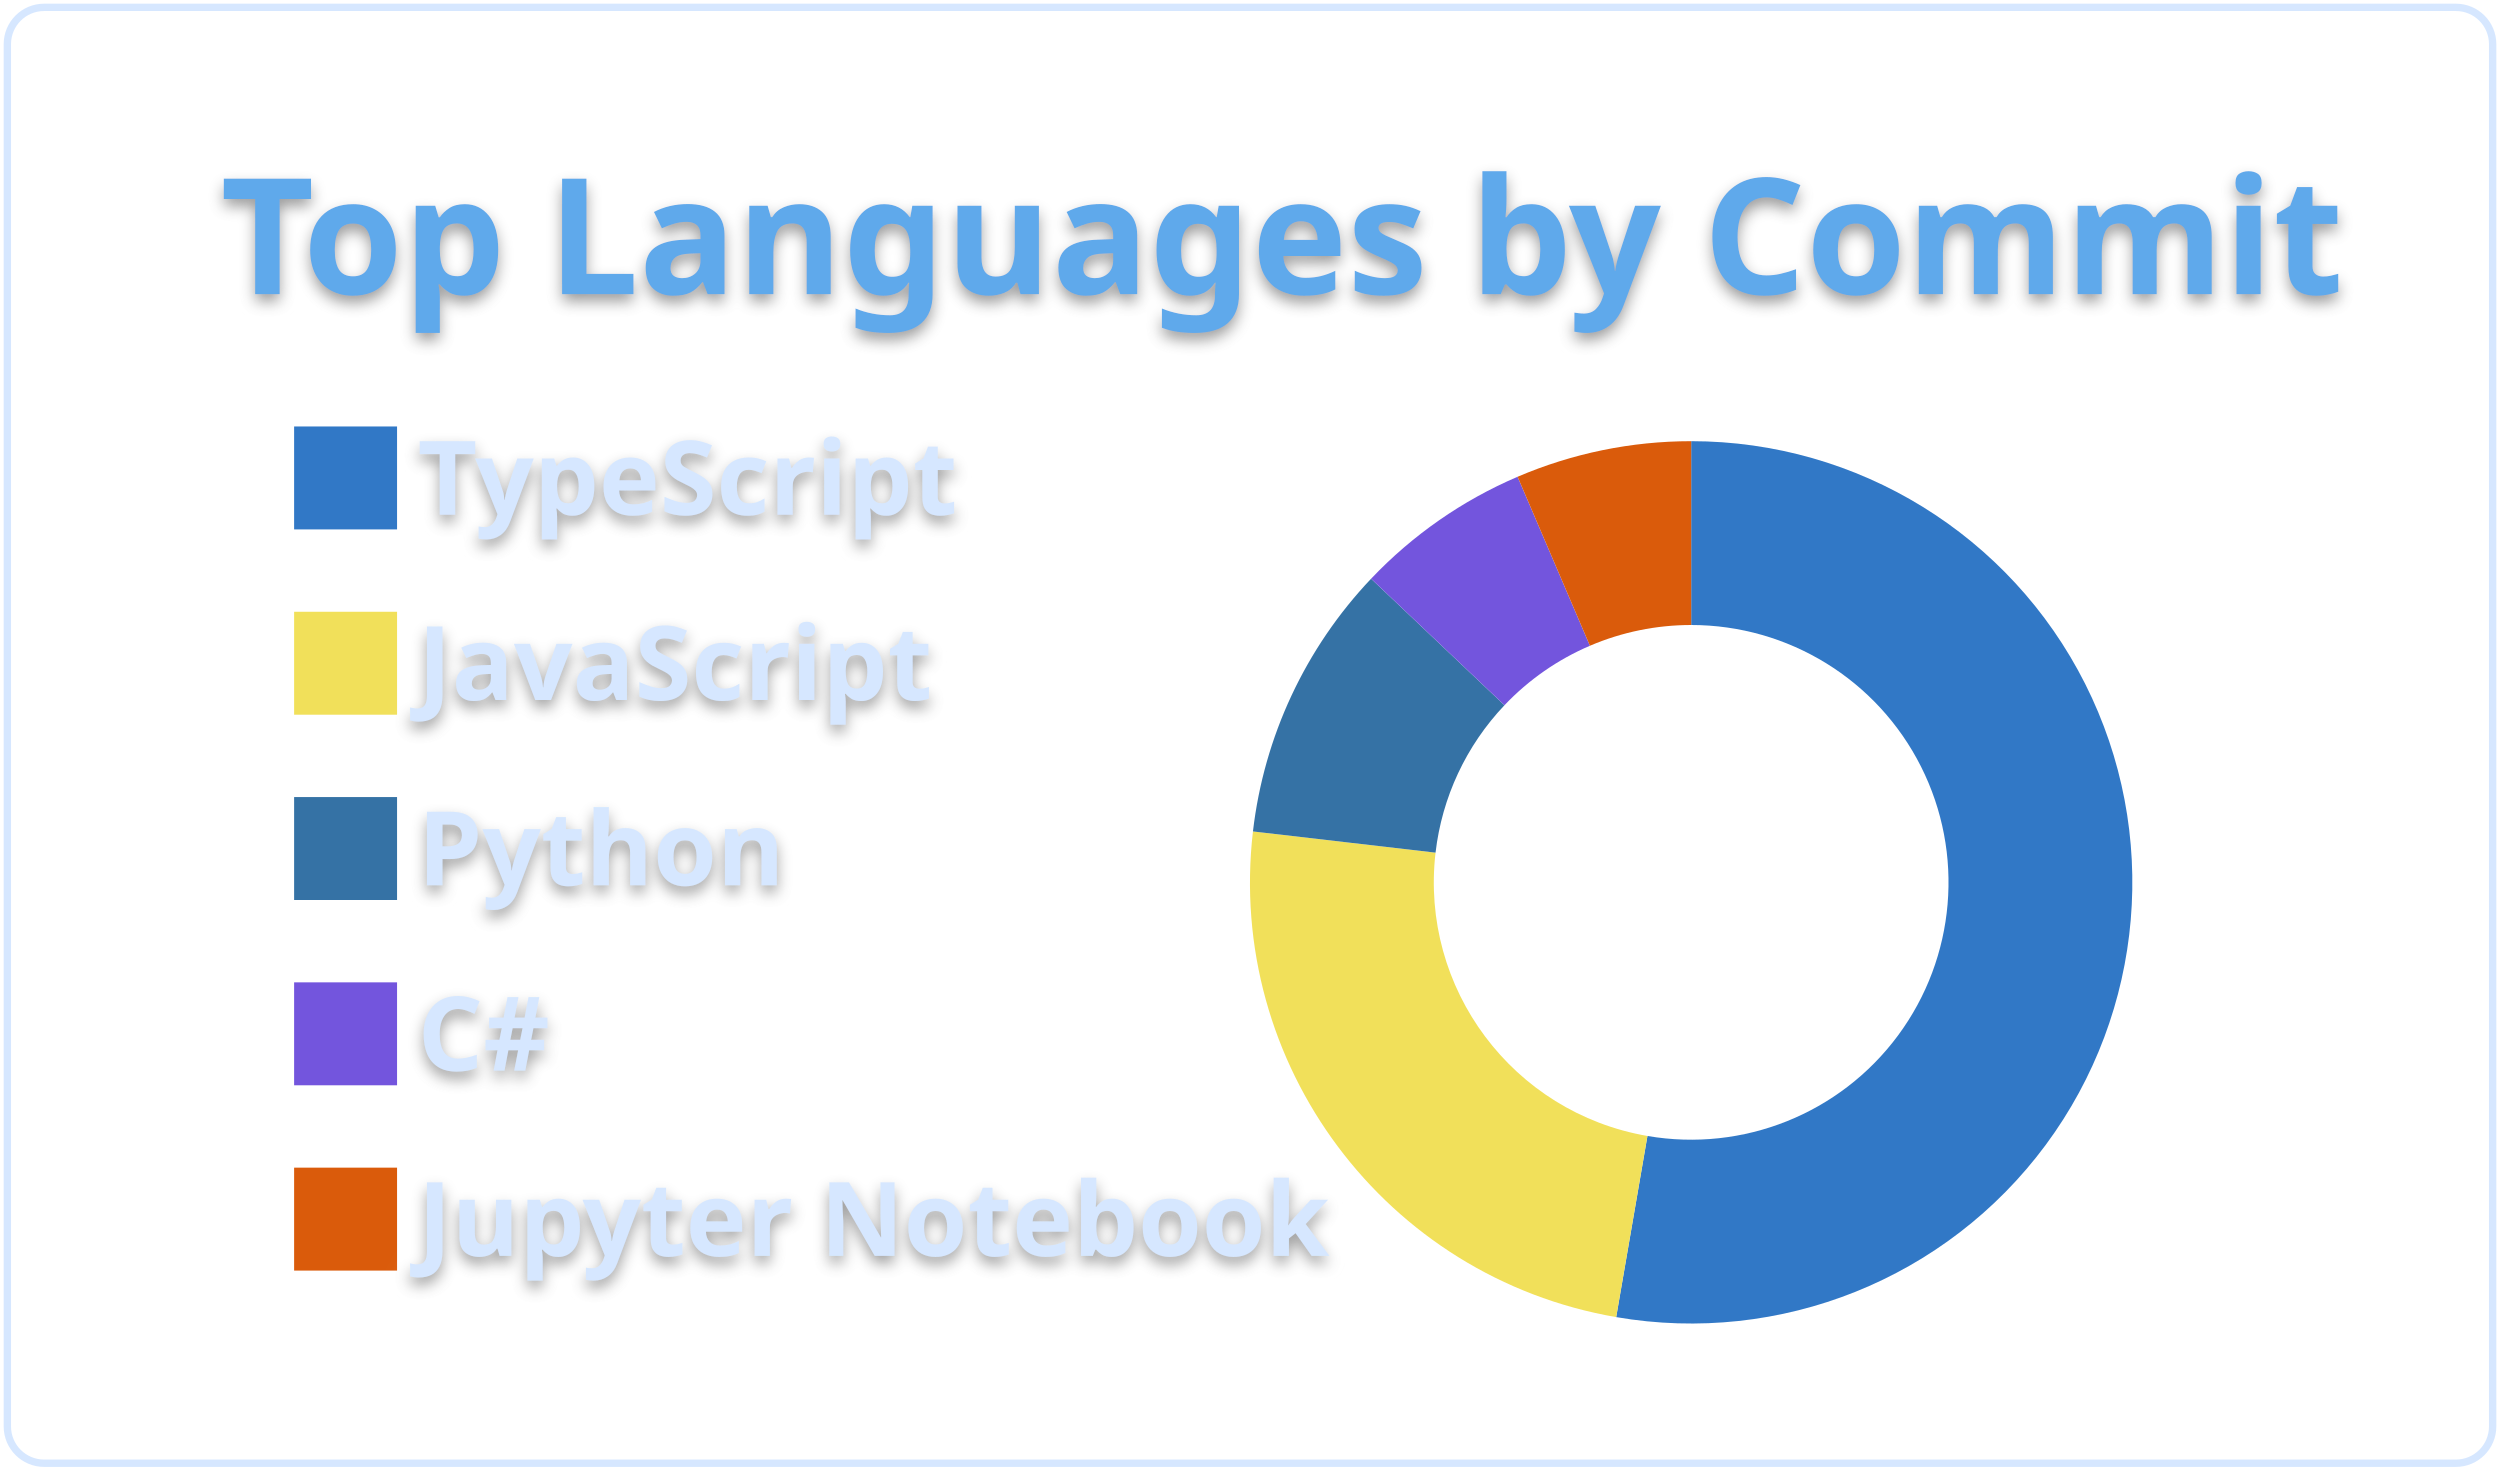
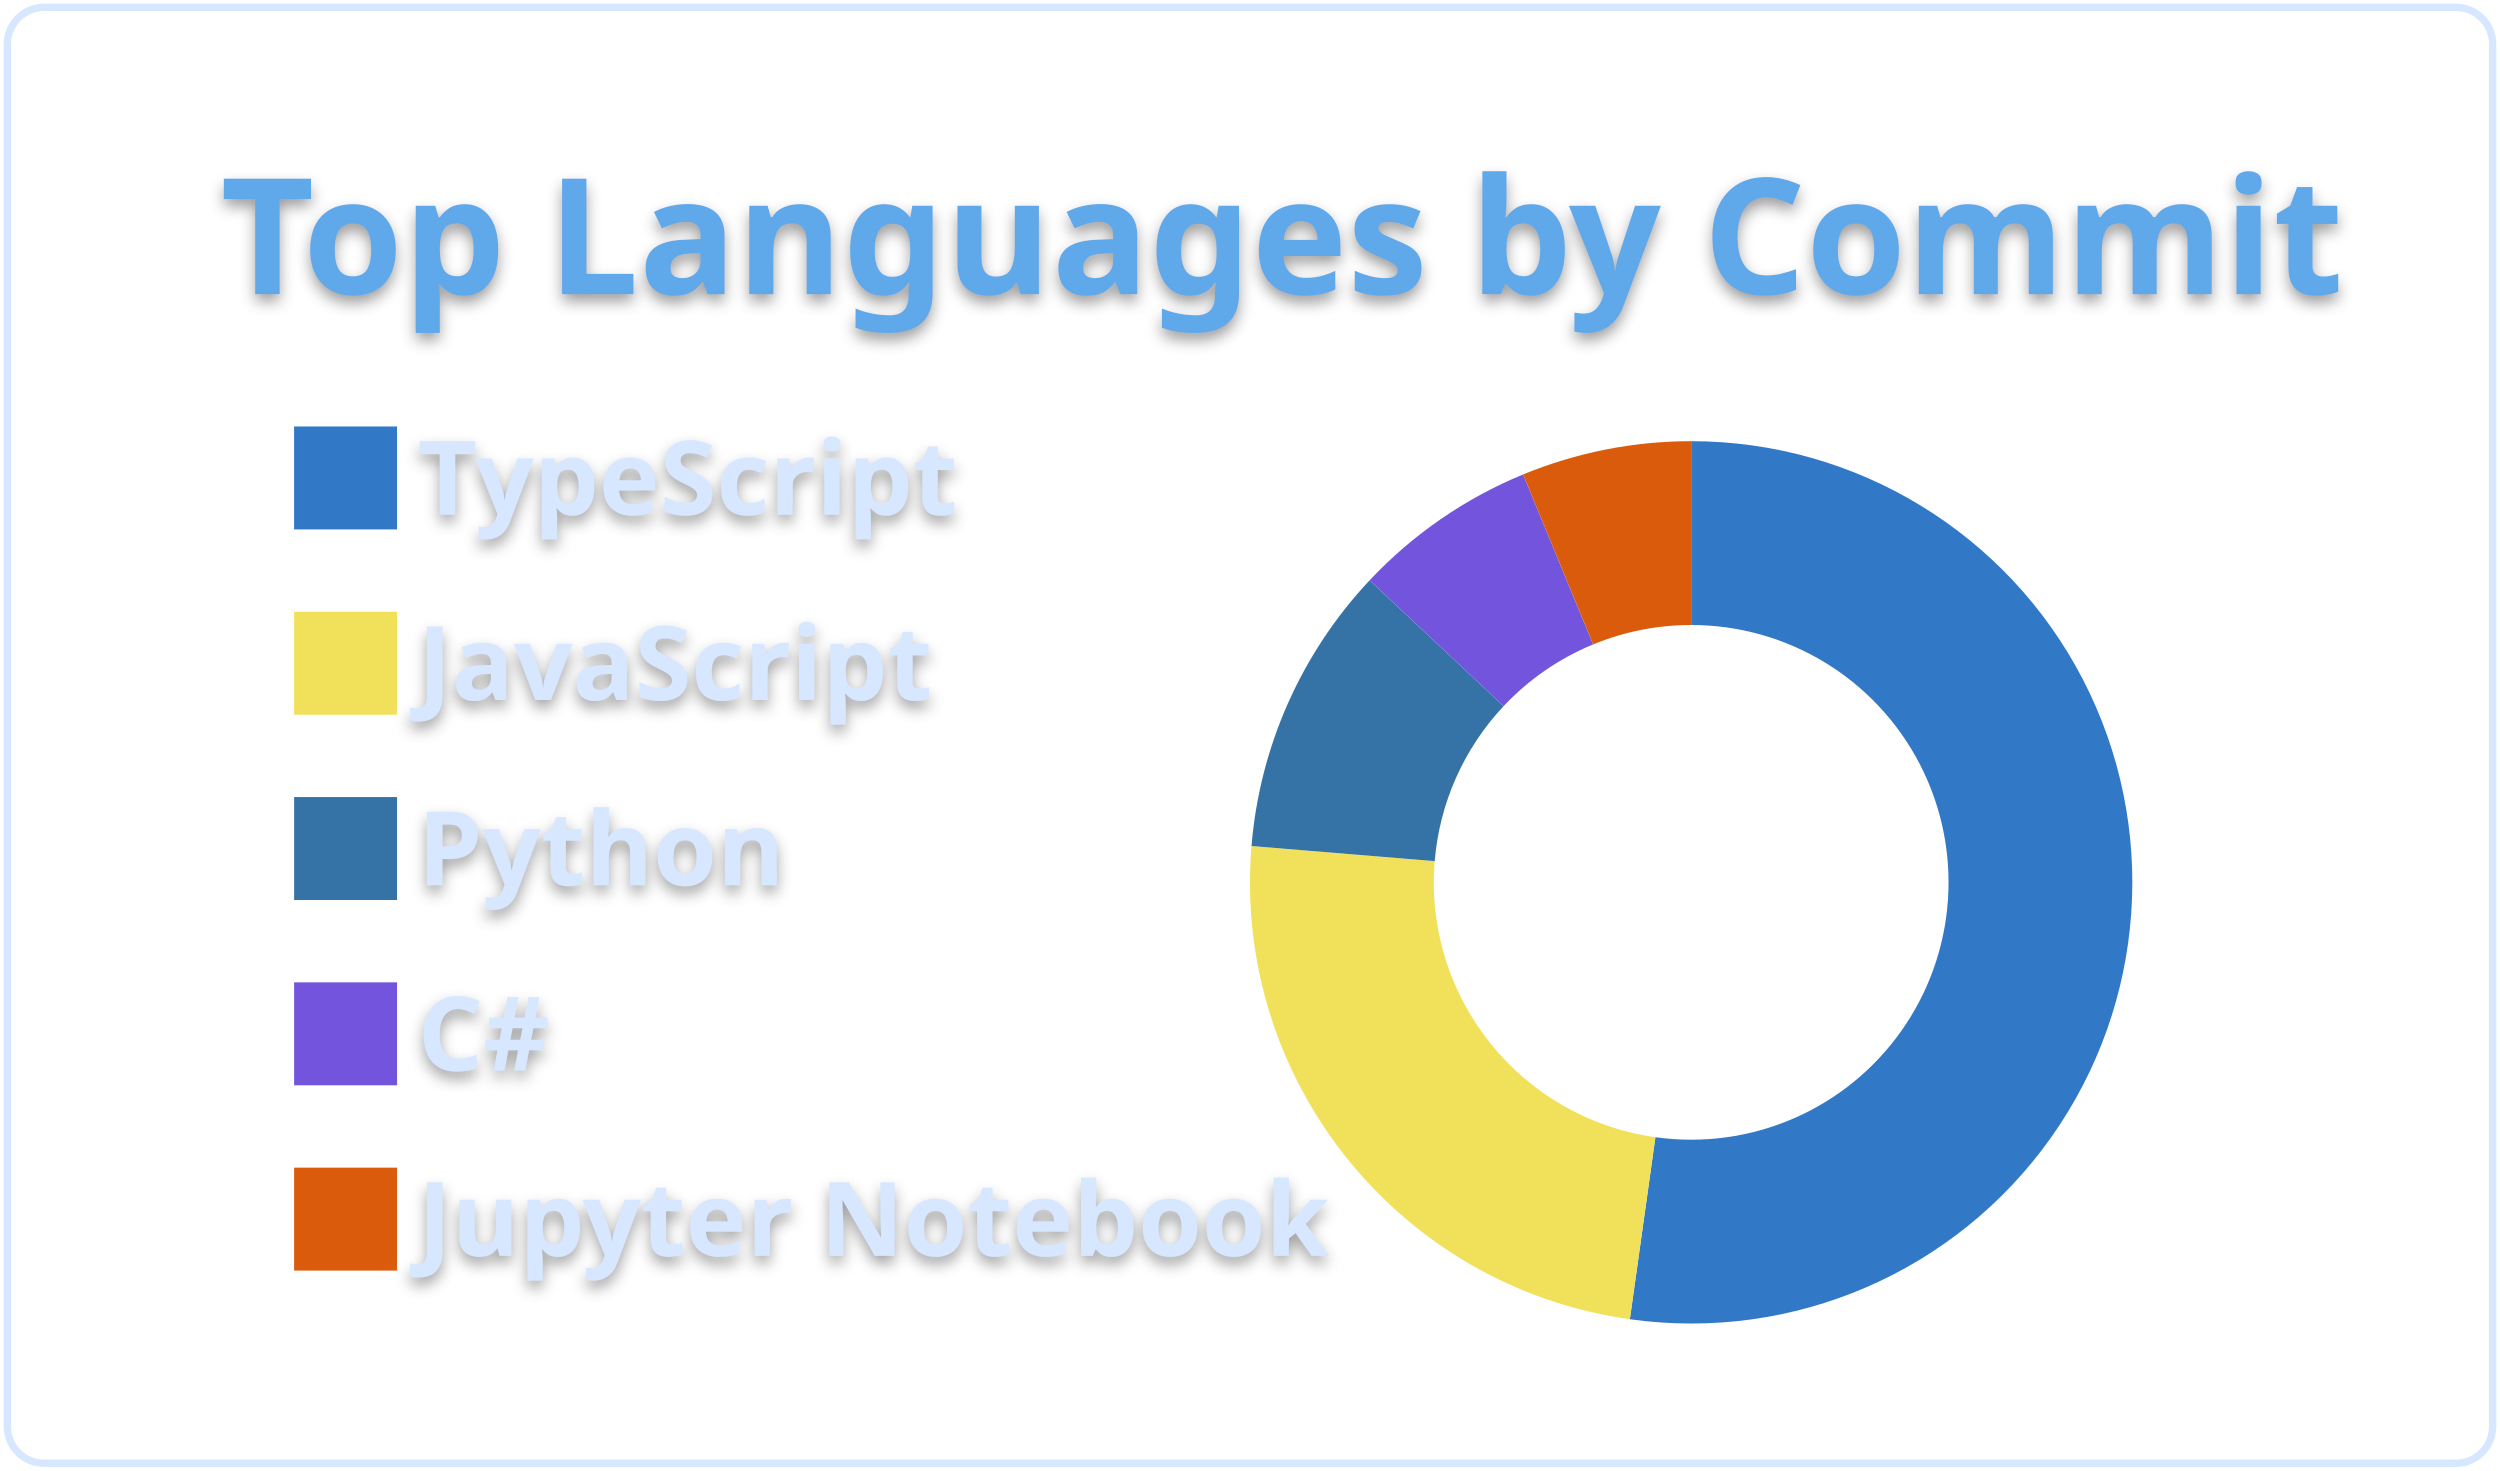
<svg xmlns="http://www.w3.org/2000/svg" width="340" height="200" viewBox="0 0 340 200">
  <style>* {
          font-family: 'Segoe UI', Ubuntu, "Helvetica Neue", Sans-Serif
        }
        text {
          font-weight: 600;
          filter: drop-shadow(0 1px 1px rgba(0, 0, 0, 0.65)) drop-shadow(0 0 1px rgba(255, 255, 255, 0.55));
        }</style>
  <g class="gpsc-root">
    <rect x="1" y="1" rx="5" ry="5" height="99%" width="99.412%" stroke="#d6e7ff" stroke-width="1" fill="#ffffff00" stroke-opacity="1" />
    <text x="30" y="40" class="gpsc-item" style="--gpsc-i: 0; font-size: 22px; fill: #5ea9eb;">Top Languages by Commit</text>
    <g transform="translate(0,40)">
      <g transform="translate(40,0)">
        <rect y="18" width="14" height="14" class="gpsc-item" style="--gpsc-i: 0; stroke-width: 1px;" fill="#3178c6" stroke="#ffffff00" />
        <rect y="43.2" width="14" height="14" class="gpsc-item" style="--gpsc-i: 1; stroke-width: 1px;" fill="#f1e05a" stroke="#ffffff00" />
        <rect y="68.4" width="14" height="14" class="gpsc-item" style="--gpsc-i: 2; stroke-width: 1px;" fill="#3572A5" stroke="#ffffff00" />
        <rect y="93.6" width="14" height="14" class="gpsc-item" style="--gpsc-i: 3; stroke-width: 1px;" fill="#7355dd" stroke="#ffffff00" />
        <rect y="118.8" width="14" height="14" class="gpsc-item" style="--gpsc-i: 4; stroke-width: 1px;" fill="#DA5B0B" stroke="#ffffff00" />
        <text x="16.8" y="30" class="gpsc-item" style="--gpsc-i: 0; fill: #d6e7ff; font-size: 14px;">TypeScript</text>
        <text x="16.8" y="55.2" class="gpsc-item" style="--gpsc-i: 1; fill: #d6e7ff; font-size: 14px;">JavaScript</text>
        <text x="16.8" y="80.4" class="gpsc-item" style="--gpsc-i: 2; fill: #d6e7ff; font-size: 14px;">Python</text>
        <text x="16.8" y="105.6" class="gpsc-item" style="--gpsc-i: 3; fill: #d6e7ff; font-size: 14px;">C#</text>
        <text x="16.8" y="130.8" class="gpsc-item" style="--gpsc-i: 4; fill: #d6e7ff; font-size: 14px;">Jupyter Notebook</text>
      </g>
      <g transform="translate( 230, 80 )">
        <g class="arc" style="--gpsc-i: 0;">
-           <path d="M3.67394039744206e-15,-60A60,60,0,1,1,-10.199,59.127L-5.949,34.491A35,35,0,1,0,2.1431318985078682e-15,-35Z" style="fill: #3178c6; stroke-width: 2px;" stroke="#ffffff00" />
+           <path d="M3.67394039744206e-15,-60A60,60,0,1,1,-8.34,59.418L-4.865,34.66A35,35,0,1,0,2.1431318985078682e-15,-35Z" style="fill: #3178c6; stroke-width: 2px;" stroke="#ffffff00" />
        </g>
        <g class="arc" style="--gpsc-i: 1;">
-           <path d="M-10.199,59.127A60,60,0,0,1,-59.599,-6.924L-34.766,-4.039A35,35,0,0,0,-5.949,34.491Z" style="fill: #f1e05a; stroke-width: 2px;" stroke="#ffffff00" />
+           <path d="M-8.34,59.418A60,60,0,0,1,-59.796,-4.942L-34.881,-2.883A35,35,0,0,0,-4.865,34.66Z" style="fill: #f1e05a; stroke-width: 2px;" stroke="#ffffff00" />
        </g>
        <g class="arc" style="--gpsc-i: 2;">
-           <path d="M-59.599,-6.924A60,60,0,0,1,-43.53,-41.294L-25.392,-24.088A35,35,0,0,0,-34.766,-4.039Z" style="fill: #3572A5; stroke-width: 2px;" stroke="#ffffff00" />
+           <path d="M-59.796,-4.942A60,60,0,0,1,-43.734,-41.077L-25.512,-23.961A35,35,0,0,0,-34.881,-2.883Z" style="fill: #3572A5; stroke-width: 2px;" stroke="#ffffff00" />
        </g>
        <g class="arc" style="--gpsc-i: 3;">
-           <path d="M-43.53,-41.294A60,60,0,0,1,-23.609,-55.16L-13.772,-32.177A35,35,0,0,0,-25.392,-24.088Z" style="fill: #7355dd; stroke-width: 2px;" stroke="#ffffff00" />
+           <path d="M-43.734,-41.077A60,60,0,0,1,-22.857,-55.476L-13.334,-32.361A35,35,0,0,0,-25.512,-23.961Z" style="fill: #7355dd; stroke-width: 2px;" stroke="#ffffff00" />
        </g>
        <g class="arc" style="--gpsc-i: 4;">
-           <path d="M-23.609,-55.16A60,60,0,0,1,4.226888398968133e-14,-60L2.4656848993980778e-14,-35A35,35,0,0,0,-13.772,-32.177Z" style="fill: #DA5B0B; stroke-width: 2px;" stroke="#ffffff00" />
+           <path d="M-22.857,-55.476A60,60,0,0,1,-1.1021821192326178e-14,-60L-6.429395695523604e-15,-35A35,35,0,0,0,-13.334,-32.361Z" style="fill: #DA5B0B; stroke-width: 2px;" stroke="#ffffff00" />
        </g>
      </g>
    </g>
  </g>
</svg>
